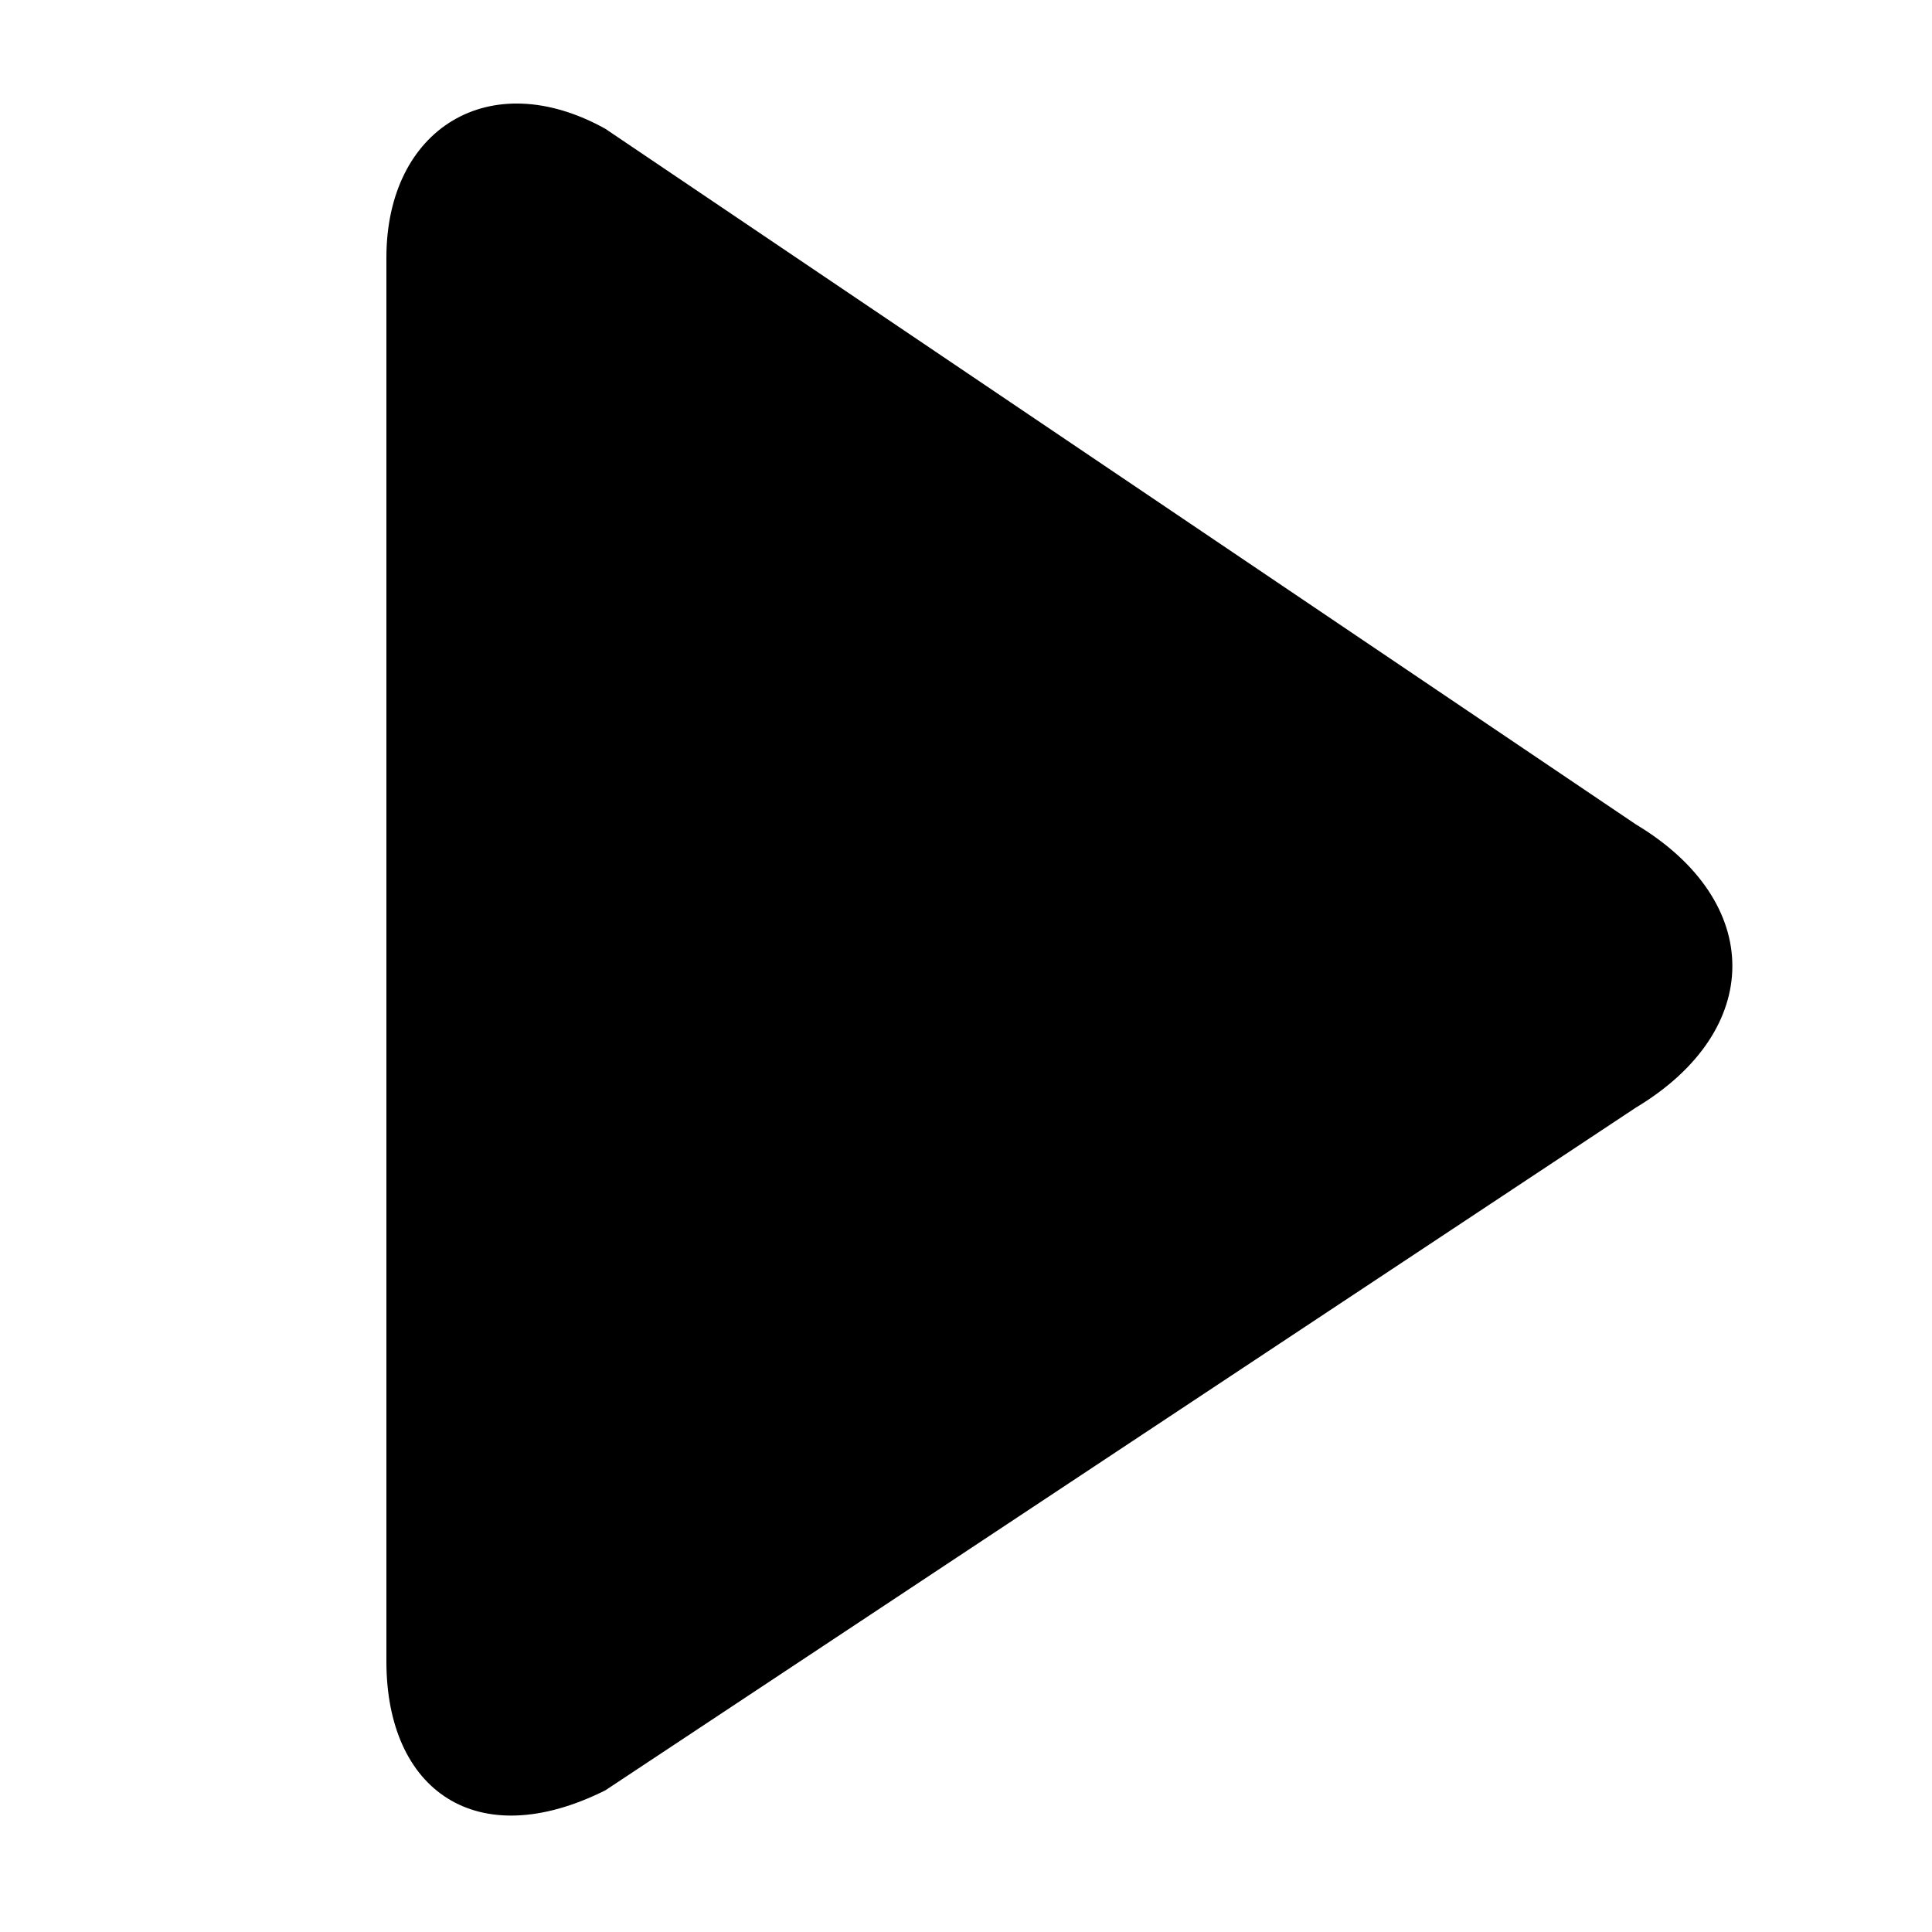
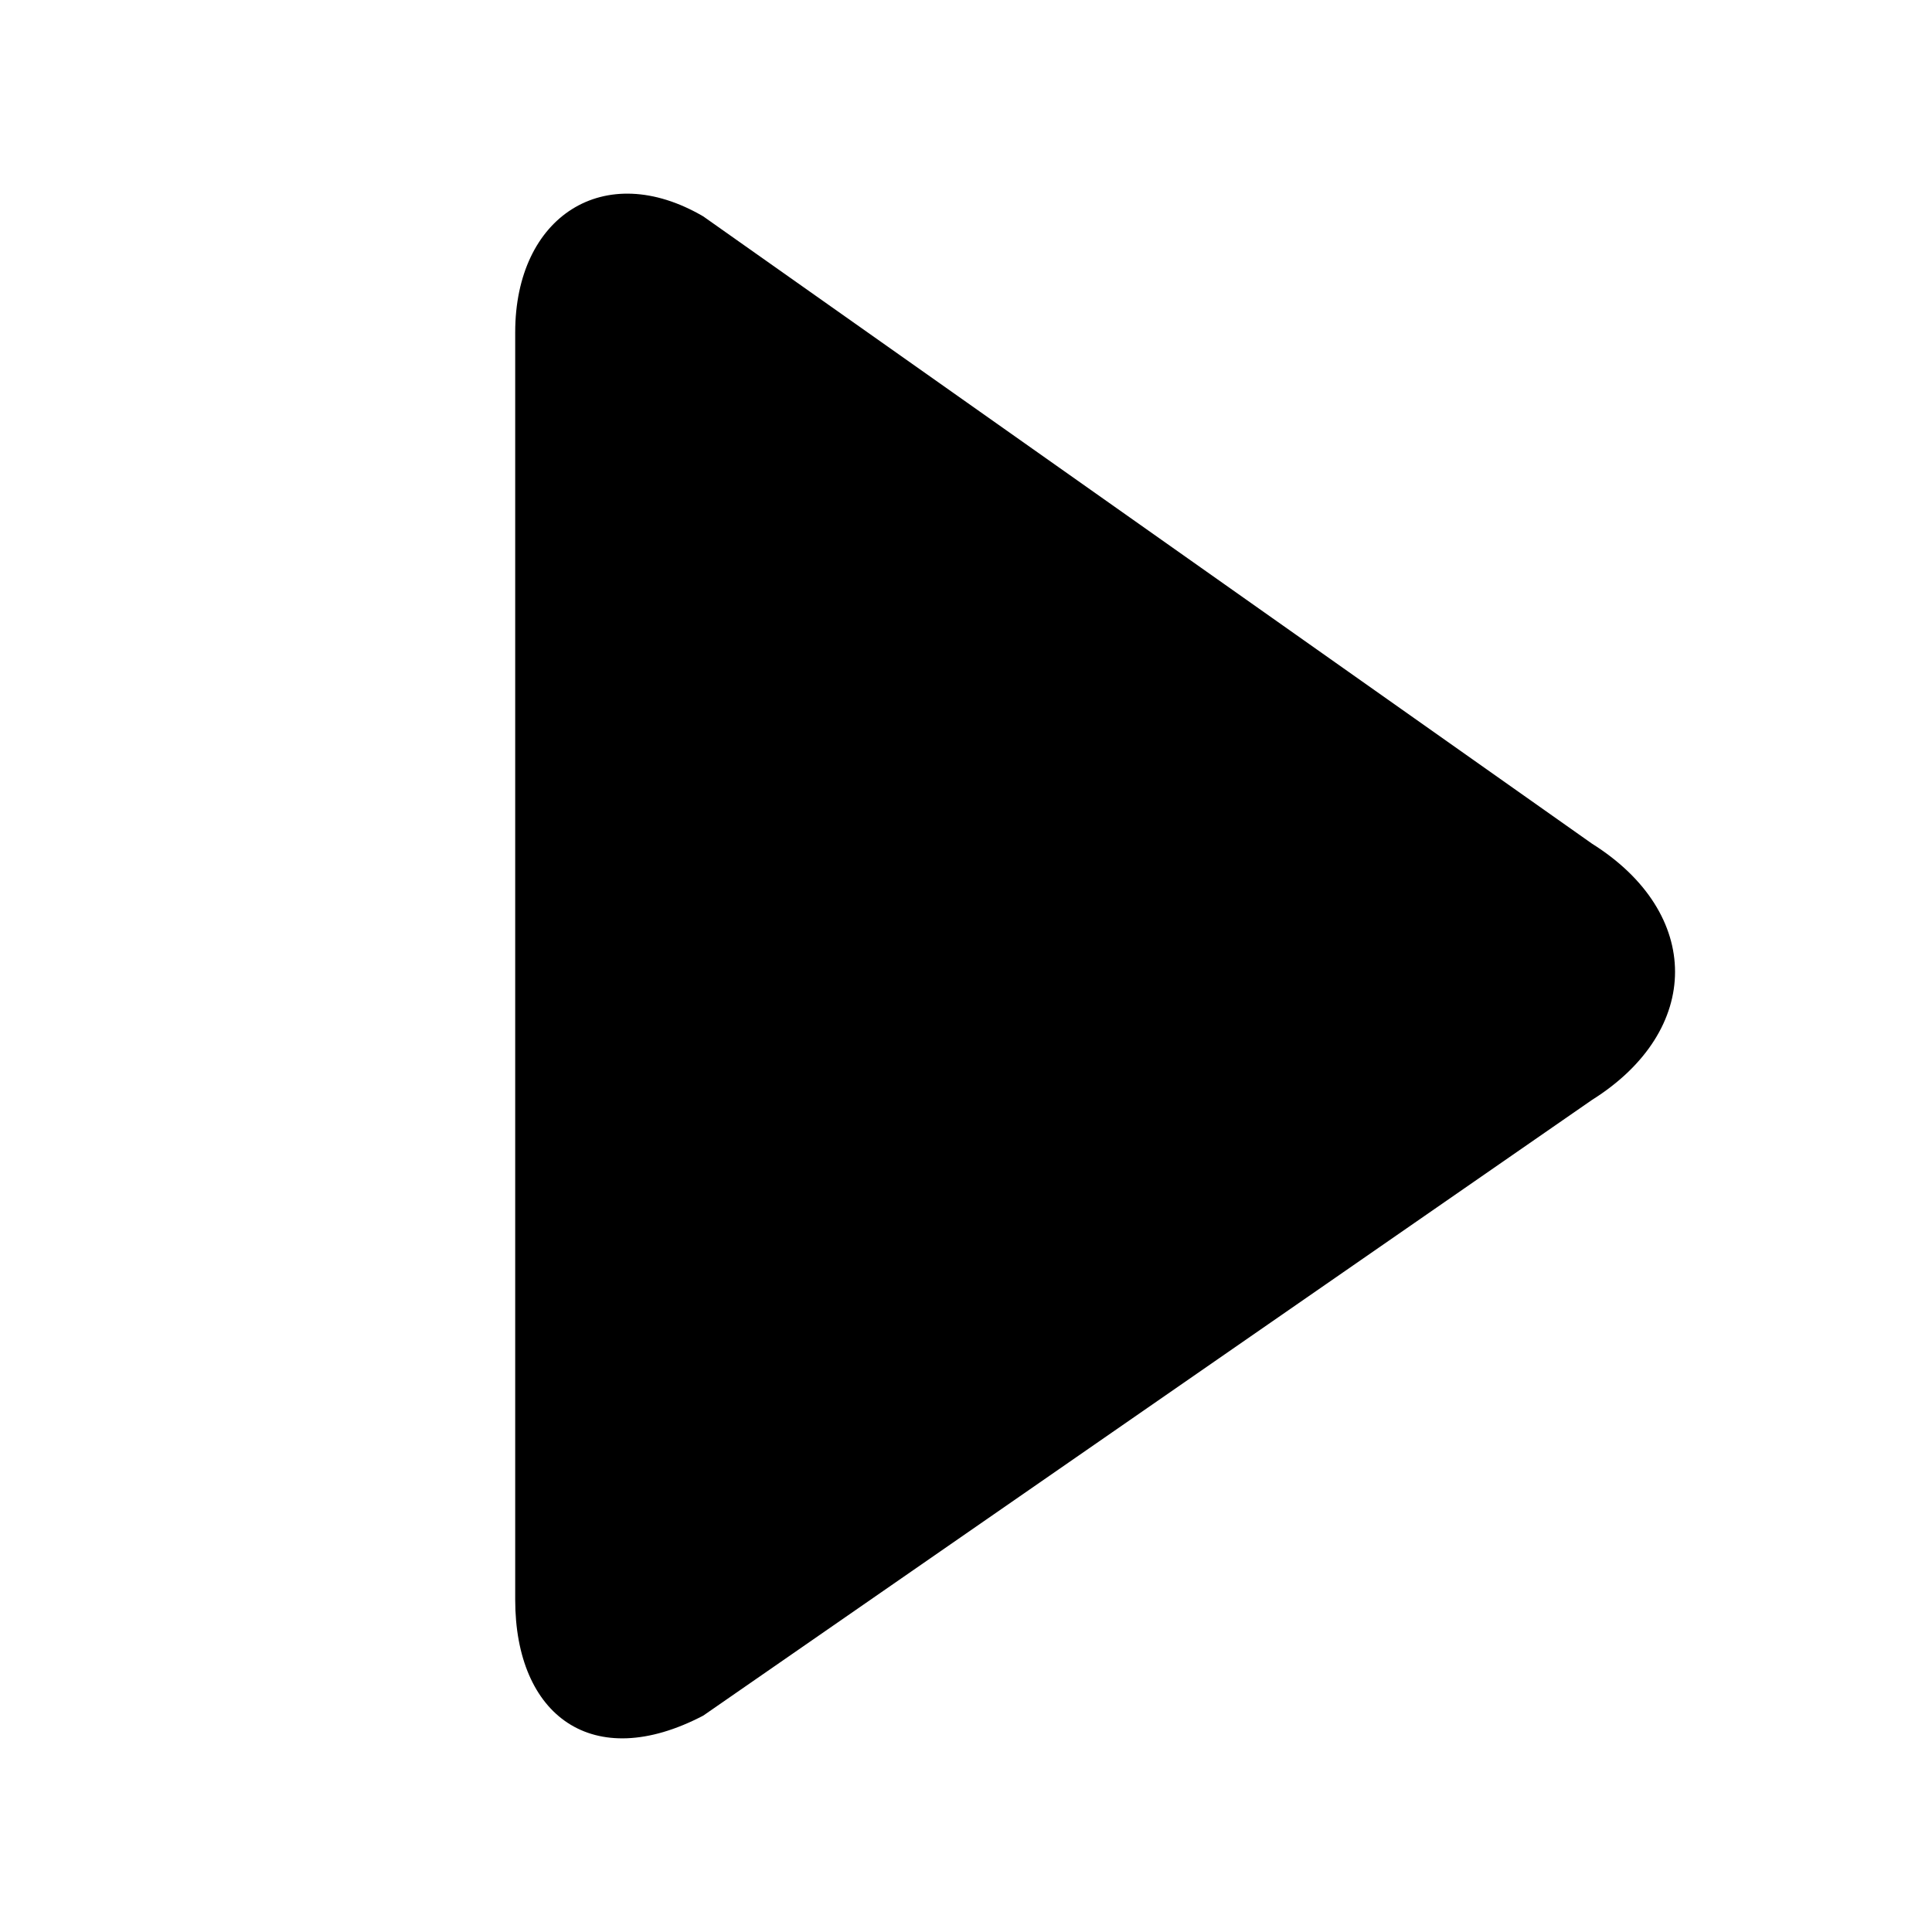
<svg xmlns="http://www.w3.org/2000/svg" viewBox="0 0 15 15">
-   <path d="M3 2C3 1 3.8.5 4.7 1l8 5.4c1 .6 1 1.6 0 2.2l-8 5.3c-1 .5-1.7 0-1.7-1V2z" />
+   <path fill="currentColor" fill-rule="nonzero" d="M4 2.58c0-.9.69-1.35 1.46-.9l6.9 4.87c.86.54.86 1.45 0 1.99l-6.9 4.78c-.86.45-1.46 0-1.46-.9V2.58z" />
</svg>
